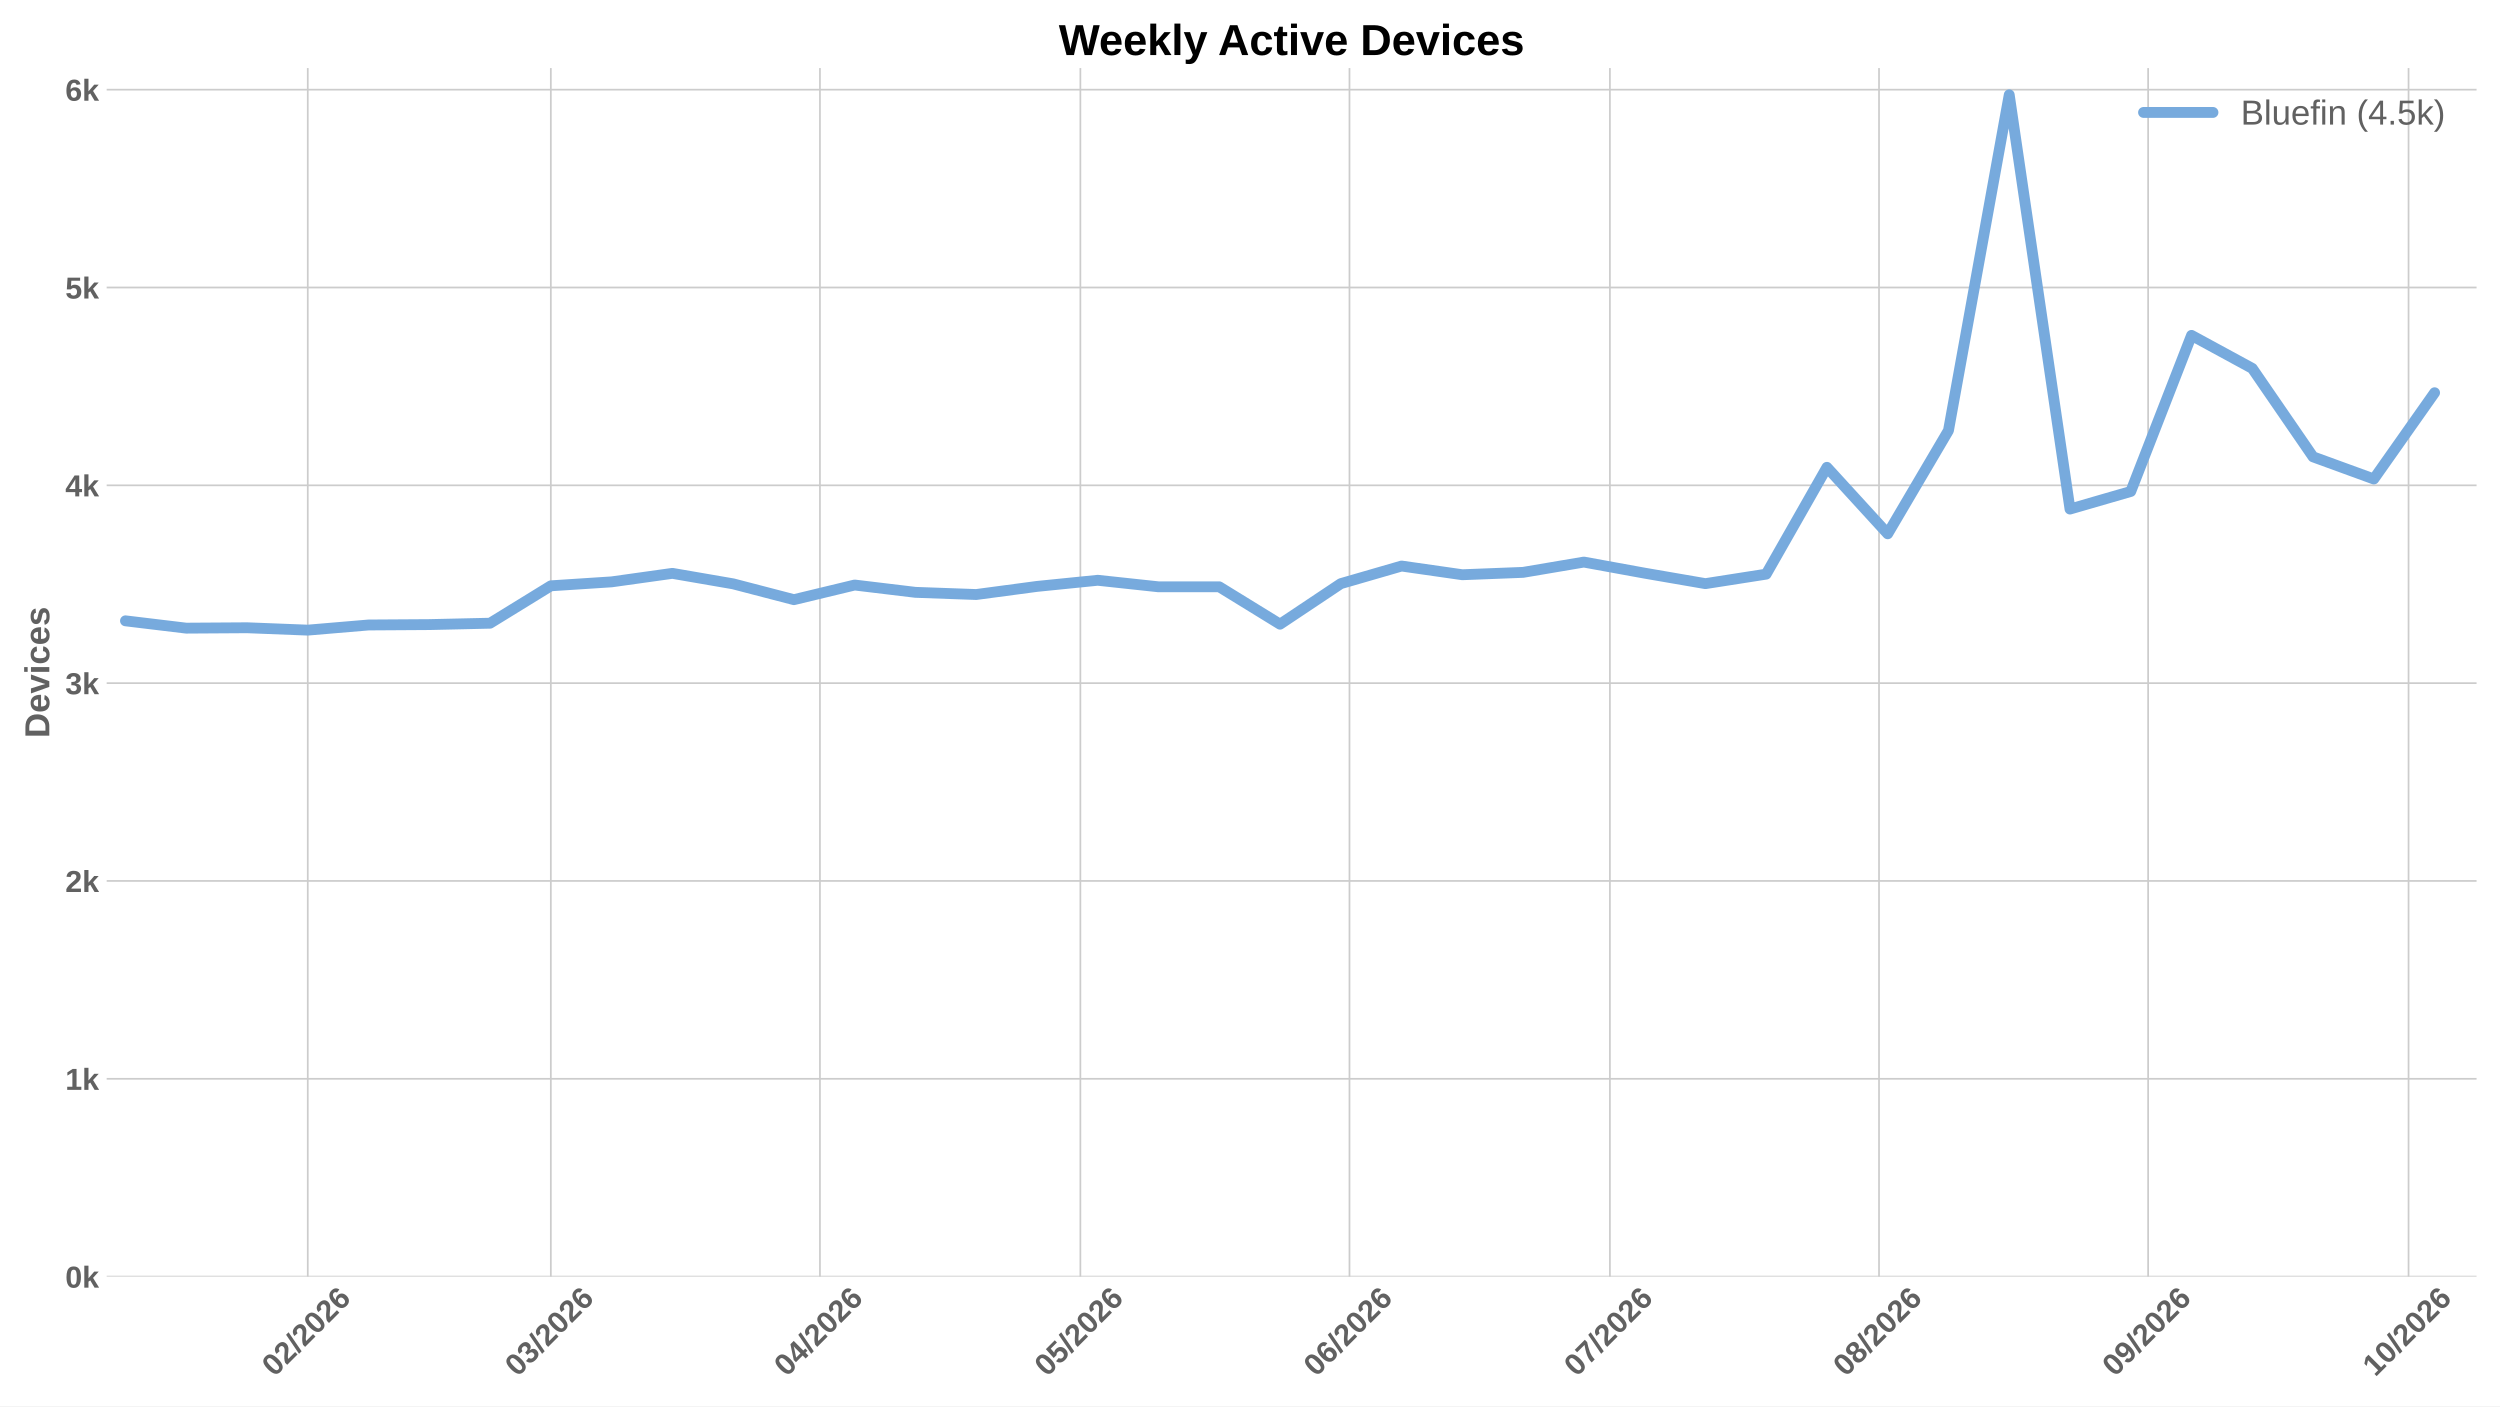
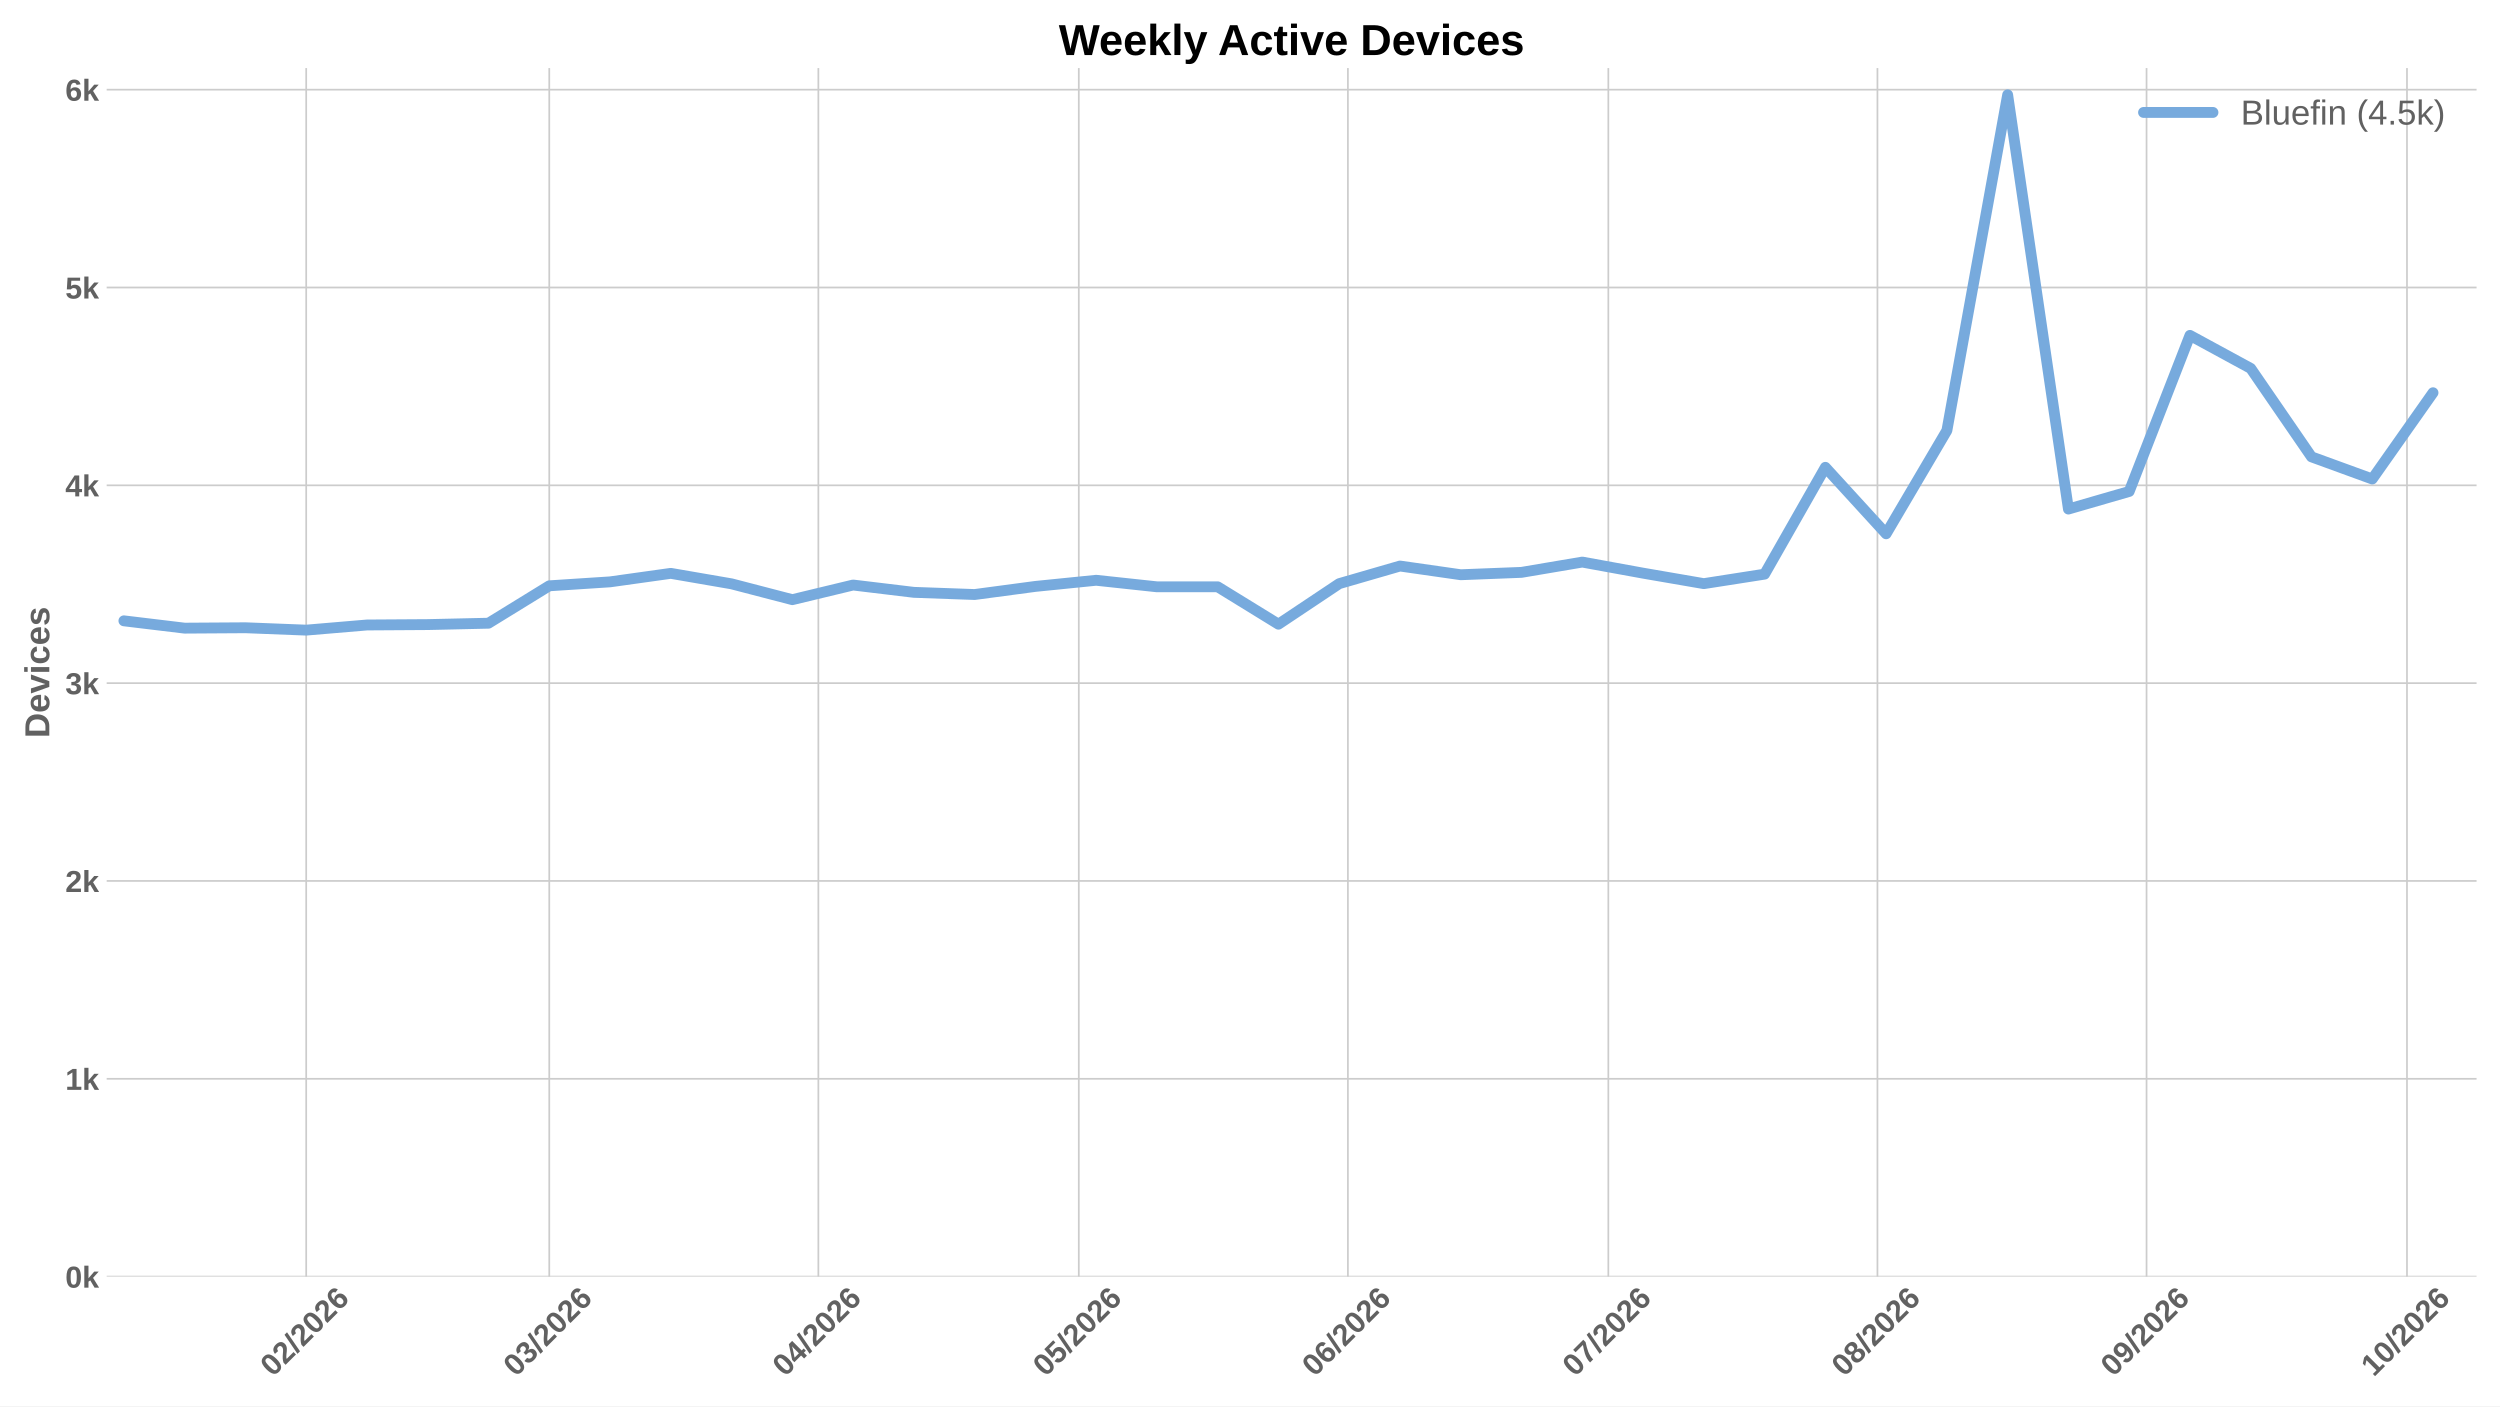
<svg xmlns="http://www.w3.org/2000/svg" xmlns:xlink="http://www.w3.org/1999/xlink" width="1152pt" height="648pt" viewBox="0 0 1152 648" version="1.1">
  <defs>
    <style type="text/css">*{stroke-linejoin: round; stroke-linecap: butt}</style>
  </defs>
  <g id="figure_1">
    <g id="patch_1">
      <path d="M 0 648  L 1152 648  L 1152 0  L 0 0  z " style="fill: #ffffff" />
    </g>
    <g id="axes_1">
      <g id="patch_2">
        <path d="M 49.156 588.262  L 1141.2 588.262  L 1141.2 31.361  L 49.156 31.361  z " style="fill: #ffffff" />
      </g>
      <g id="matplotlib.axis_1">
        <g id="xtick_1">
          <g id="line2d_1">
-             <path d="M 141.821 588.262  L 141.821 31.361  " clip-path="url(#p6d096997a1)" style="fill: none; stroke: #cccccc; stroke-width: 0.8; stroke-linecap: round" />
+             <path d="M 141.095 588.262  L 141.095 31.361  " clip-path="url(#p70b1bf5ac0)" style="fill: none; stroke: #cccccc; stroke-width: 0.8; stroke-linecap: round" />
          </g>
          <g id="line2d_2" />
          <g id="text_1">
-             <g style="fill: #616161" transform="translate(126.4927 634.7498) rotate(-45) scale(0.14 -0.14)">
+             <g style="fill: #616161" transform="translate(125.7665 634.7498) rotate(-45) scale(0.14 -0.14)">
              <defs>
                <path id="LiberationSans-Bold-13" d="M 3297 2203  Q 3297 1088 2914 512  Q 2531 -63 1766 -63  Q 253 -63 253 2203  Q 253 2994 418 3494  Q 584 3994 915 4231  Q 1247 4469 1791 4469  Q 2572 4469 2934 3903  Q 3297 3338 3297 2203  z M 2416 2203  Q 2416 2813 2356 3150  Q 2297 3488 2165 3634  Q 2034 3781 1784 3781  Q 1519 3781 1383 3632  Q 1247 3484 1189 3148  Q 1131 2813 1131 2203  Q 1131 1600 1192 1261  Q 1253 922 1386 775  Q 1519 628 1772 628  Q 2022 628 2158 783  Q 2294 938 2355 1278  Q 2416 1619 2416 2203  z " transform="scale(0.015625)" />
                <path id="LiberationSans-Bold-15" d="M 222 0  L 222 609  Q 394 988 711 1347  Q 1028 1706 1509 2097  Q 1972 2472 2158 2715  Q 2344 2959 2344 3194  Q 2344 3769 1766 3769  Q 1484 3769 1336 3617  Q 1188 3466 1144 3163  L 259 3213  Q 334 3825 717 4147  Q 1100 4469 1759 4469  Q 2472 4469 2853 4144  Q 3234 3819 3234 3231  Q 3234 2922 3112 2672  Q 2991 2422 2800 2211  Q 2609 2000 2376 1815  Q 2144 1631 1925 1456  Q 1706 1281 1526 1103  Q 1347 925 1259 722  L 3303 722  L 3303 0  L 222 0  z " transform="scale(0.015625)" />
                <path id="LiberationSans-Bold-12" d="M 63 -128  L 972 4638  L 1716 4638  L 822 -128  L 63 -128  z " transform="scale(0.015625)" />
                <path id="LiberationSans-Bold-19" d="M 3328 1441  Q 3328 738 2934 337  Q 2541 -63 1847 -63  Q 1069 -63 651 482  Q 234 1028 234 2100  Q 234 3278 657 3873  Q 1081 4469 1869 4469  Q 2428 4469 2751 4222  Q 3075 3975 3209 3456  L 2381 3341  Q 2263 3775 1850 3775  Q 1497 3775 1295 3422  Q 1094 3069 1094 2350  Q 1234 2584 1484 2709  Q 1734 2834 2050 2834  Q 2641 2834 2984 2459  Q 3328 2084 3328 1441  z M 2447 1416  Q 2447 1791 2273 1989  Q 2100 2188 1797 2188  Q 1506 2188 1331 2002  Q 1156 1816 1156 1509  Q 1156 1125 1339 873  Q 1522 622 1819 622  Q 2116 622 2281 833  Q 2447 1044 2447 1416  z " transform="scale(0.015625)" />
              </defs>
              <use xlink:href="#LiberationSans-Bold-13" />
              <use xlink:href="#LiberationSans-Bold-15" transform="translate(55.60938 0)" />
              <use xlink:href="#LiberationSans-Bold-12" transform="translate(111.2188 0)" />
              <use xlink:href="#LiberationSans-Bold-15" transform="translate(139 0)" />
              <use xlink:href="#LiberationSans-Bold-13" transform="translate(194.6094 0)" />
              <use xlink:href="#LiberationSans-Bold-15" transform="translate(250.2188 0)" />
              <use xlink:href="#LiberationSans-Bold-19" transform="translate(305.8281 0)" />
            </g>
          </g>
        </g>
        <g id="xtick_2">
          <g id="line2d_3">
-             <path d="M 253.826 588.262  L 253.826 31.361  " clip-path="url(#p6d096997a1)" style="fill: none; stroke: #cccccc; stroke-width: 0.8; stroke-linecap: round" />
+             <path d="M 253.099 588.262  L 253.099 31.361  " clip-path="url(#p70b1bf5ac0)" style="fill: none; stroke: #cccccc; stroke-width: 0.8; stroke-linecap: round" />
          </g>
          <g id="line2d_4" />
          <g id="text_2">
-             <g style="fill: #616161" transform="translate(238.4972 634.7498) rotate(-45) scale(0.14 -0.14)">
+             <g style="fill: #616161" transform="translate(237.7711 634.7498) rotate(-45) scale(0.14 -0.14)">
              <defs>
                <path id="LiberationSans-Bold-16" d="M 3328 1222  Q 3328 603 2922 265  Q 2516 -72 1766 -72  Q 1056 -72 637 254  Q 219 581 147 1197  L 1041 1275  Q 1125 641 1763 641  Q 2078 641 2253 797  Q 2428 953 2428 1275  Q 2428 1569 2215 1725  Q 2003 1881 1584 1881  L 1278 1881  L 1278 2591  L 1566 2591  Q 1944 2591 2134 2745  Q 2325 2900 2325 3188  Q 2325 3459 2173 3614  Q 2022 3769 1731 3769  Q 1459 3769 1292 3619  Q 1125 3469 1100 3194  L 222 3256  Q 291 3825 694 4147  Q 1097 4469 1747 4469  Q 2438 4469 2827 4158  Q 3216 3847 3216 3297  Q 3216 2884 2973 2618  Q 2731 2353 2275 2266  L 2275 2253  Q 2781 2194 3054 1920  Q 3328 1647 3328 1222  z " transform="scale(0.015625)" />
              </defs>
              <use xlink:href="#LiberationSans-Bold-13" />
              <use xlink:href="#LiberationSans-Bold-16" transform="translate(55.60938 0)" />
              <use xlink:href="#LiberationSans-Bold-12" transform="translate(111.2188 0)" />
              <use xlink:href="#LiberationSans-Bold-15" transform="translate(139 0)" />
              <use xlink:href="#LiberationSans-Bold-13" transform="translate(194.6094 0)" />
              <use xlink:href="#LiberationSans-Bold-15" transform="translate(250.2188 0)" />
              <use xlink:href="#LiberationSans-Bold-19" transform="translate(305.8281 0)" />
            </g>
          </g>
        </g>
        <g id="xtick_3">
          <g id="line2d_5">
-             <path d="M 377.831 588.262  L 377.831 31.361  " clip-path="url(#p6d096997a1)" style="fill: none; stroke: #cccccc; stroke-width: 0.8; stroke-linecap: round" />
+             <path d="M 377.104 588.262  L 377.104 31.361  " clip-path="url(#p70b1bf5ac0)" style="fill: none; stroke: #cccccc; stroke-width: 0.8; stroke-linecap: round" />
          </g>
          <g id="line2d_6" />
          <g id="text_3">
-             <g style="fill: #616161" transform="translate(362.5023 634.7498) rotate(-45) scale(0.14 -0.14)">
+             <g style="fill: #616161" transform="translate(361.7761 634.7498) rotate(-45) scale(0.14 -0.14)">
              <defs>
                <path id="LiberationSans-Bold-17" d="M 2938 897  L 2938 0  L 2100 0  L 2100 897  L 97 897  L 97 1556  L 1956 4403  L 2938 4403  L 2938 1550  L 3525 1550  L 3525 897  L 2938 897  z M 2100 2991  Q 2100 3159 2111 3356  Q 2122 3553 2128 3609  Q 2047 3434 1834 3103  L 813 1550  L 2100 1550  L 2100 2991  z " transform="scale(0.015625)" />
              </defs>
              <use xlink:href="#LiberationSans-Bold-13" />
              <use xlink:href="#LiberationSans-Bold-17" transform="translate(55.60938 0)" />
              <use xlink:href="#LiberationSans-Bold-12" transform="translate(111.2188 0)" />
              <use xlink:href="#LiberationSans-Bold-15" transform="translate(139 0)" />
              <use xlink:href="#LiberationSans-Bold-13" transform="translate(194.6094 0)" />
              <use xlink:href="#LiberationSans-Bold-15" transform="translate(250.2188 0)" />
              <use xlink:href="#LiberationSans-Bold-19" transform="translate(305.8281 0)" />
            </g>
          </g>
        </g>
        <g id="xtick_4">
          <g id="line2d_7">
-             <path d="M 497.836 588.262  L 497.836 31.361  " clip-path="url(#p6d096997a1)" style="fill: none; stroke: #cccccc; stroke-width: 0.8; stroke-linecap: round" />
+             <path d="M 497.109 588.262  L 497.109 31.361  " clip-path="url(#p70b1bf5ac0)" style="fill: none; stroke: #cccccc; stroke-width: 0.8; stroke-linecap: round" />
          </g>
          <g id="line2d_8" />
          <g id="text_4">
-             <g style="fill: #616161" transform="translate(482.5071 634.7498) rotate(-45) scale(0.14 -0.14)">
+             <g style="fill: #616161" transform="translate(481.781 634.7498) rotate(-45) scale(0.14 -0.14)">
              <defs>
                <path id="LiberationSans-Bold-18" d="M 3381 1466  Q 3381 766 2945 351  Q 2509 -63 1750 -63  Q 1088 -63 689 235  Q 291 534 197 1100  L 1075 1172  Q 1144 891 1319 762  Q 1494 634 1759 634  Q 2088 634 2283 843  Q 2478 1053 2478 1447  Q 2478 1794 2293 2001  Q 2109 2209 1778 2209  Q 1413 2209 1181 1925  L 325 1925  L 478 4403  L 3125 4403  L 3125 3750  L 1275 3750  L 1203 2638  Q 1522 2919 2000 2919  Q 2628 2919 3004 2528  Q 3381 2138 3381 1466  z " transform="scale(0.015625)" />
              </defs>
              <use xlink:href="#LiberationSans-Bold-13" />
              <use xlink:href="#LiberationSans-Bold-18" transform="translate(55.60938 0)" />
              <use xlink:href="#LiberationSans-Bold-12" transform="translate(111.2188 0)" />
              <use xlink:href="#LiberationSans-Bold-15" transform="translate(139 0)" />
              <use xlink:href="#LiberationSans-Bold-13" transform="translate(194.6094 0)" />
              <use xlink:href="#LiberationSans-Bold-15" transform="translate(250.2188 0)" />
              <use xlink:href="#LiberationSans-Bold-19" transform="translate(305.8281 0)" />
            </g>
          </g>
        </g>
        <g id="xtick_5">
          <g id="line2d_9">
-             <path d="M 621.841 588.262  L 621.841 31.361  " clip-path="url(#p6d096997a1)" style="fill: none; stroke: #cccccc; stroke-width: 0.8; stroke-linecap: round" />
+             <path d="M 621.114 588.262  L 621.114 31.361  " clip-path="url(#p70b1bf5ac0)" style="fill: none; stroke: #cccccc; stroke-width: 0.8; stroke-linecap: round" />
          </g>
          <g id="line2d_10" />
          <g id="text_5">
-             <g style="fill: #616161" transform="translate(606.5122 634.7498) rotate(-45) scale(0.14 -0.14)">
+             <g style="fill: #616161" transform="translate(605.786 634.7498) rotate(-45) scale(0.14 -0.14)">
              <use xlink:href="#LiberationSans-Bold-13" />
              <use xlink:href="#LiberationSans-Bold-19" transform="translate(55.60938 0)" />
              <use xlink:href="#LiberationSans-Bold-12" transform="translate(111.2188 0)" />
              <use xlink:href="#LiberationSans-Bold-15" transform="translate(139 0)" />
              <use xlink:href="#LiberationSans-Bold-13" transform="translate(194.6094 0)" />
              <use xlink:href="#LiberationSans-Bold-15" transform="translate(250.2188 0)" />
              <use xlink:href="#LiberationSans-Bold-19" transform="translate(305.8281 0)" />
            </g>
          </g>
        </g>
        <g id="xtick_6">
          <g id="line2d_11">
-             <path d="M 741.845 588.262  L 741.845 31.361  " clip-path="url(#p6d096997a1)" style="fill: none; stroke: #cccccc; stroke-width: 0.8; stroke-linecap: round" />
+             <path d="M 741.119 588.262  L 741.119 31.361  " clip-path="url(#p70b1bf5ac0)" style="fill: none; stroke: #cccccc; stroke-width: 0.8; stroke-linecap: round" />
          </g>
          <g id="line2d_12" />
          <g id="text_6">
-             <g style="fill: #616161" transform="translate(726.5171 634.7498) rotate(-45) scale(0.14 -0.14)">
+             <g style="fill: #616161" transform="translate(725.7909 634.7498) rotate(-45) scale(0.14 -0.14)">
              <defs>
                <path id="LiberationSans-Bold-1a" d="M 3278 3706  Q 2981 3238 2717 2797  Q 2453 2356 2256 1911  Q 2059 1466 1945 995  Q 1831 525 1831 0  L 916 0  Q 916 550 1059 1064  Q 1203 1578 1475 2111  Q 1747 2644 2463 3681  L 275 3681  L 275 4403  L 3278 4403  L 3278 3706  z " transform="scale(0.015625)" />
              </defs>
              <use xlink:href="#LiberationSans-Bold-13" />
              <use xlink:href="#LiberationSans-Bold-1a" transform="translate(55.60938 0)" />
              <use xlink:href="#LiberationSans-Bold-12" transform="translate(111.2188 0)" />
              <use xlink:href="#LiberationSans-Bold-15" transform="translate(139 0)" />
              <use xlink:href="#LiberationSans-Bold-13" transform="translate(194.6094 0)" />
              <use xlink:href="#LiberationSans-Bold-15" transform="translate(250.2188 0)" />
              <use xlink:href="#LiberationSans-Bold-19" transform="translate(305.8281 0)" />
            </g>
          </g>
        </g>
        <g id="xtick_7">
          <g id="line2d_13">
-             <path d="M 865.85 588.262  L 865.85 31.361  " clip-path="url(#p6d096997a1)" style="fill: none; stroke: #cccccc; stroke-width: 0.8; stroke-linecap: round" />
+             <path d="M 865.124 588.262  L 865.124 31.361  " clip-path="url(#p70b1bf5ac0)" style="fill: none; stroke: #cccccc; stroke-width: 0.8; stroke-linecap: round" />
          </g>
          <g id="line2d_14" />
          <g id="text_7">
-             <g style="fill: #616161" transform="translate(850.5221 634.7498) rotate(-45) scale(0.14 -0.14)">
+             <g style="fill: #616161" transform="translate(849.7959 634.7498) rotate(-45) scale(0.14 -0.14)">
              <defs>
                <path id="LiberationSans-Bold-1b" d="M 3363 1241  Q 3363 622 2953 279  Q 2544 -63 1784 -63  Q 1031 -63 617 278  Q 203 619 203 1234  Q 203 1656 447 1945  Q 691 2234 1100 2303  L 1100 2316  Q 744 2394 525 2669  Q 306 2944 306 3303  Q 306 3844 689 4156  Q 1072 4469 1772 4469  Q 2488 4469 2870 4164  Q 3253 3859 3253 3297  Q 3253 2938 3036 2666  Q 2819 2394 2453 2322  L 2453 2309  Q 2878 2241 3120 1961  Q 3363 1681 3363 1241  z M 2350 3250  Q 2350 3563 2206 3708  Q 2063 3853 1772 3853  Q 1203 3853 1203 3250  Q 1203 2619 1778 2619  Q 2066 2619 2208 2766  Q 2350 2913 2350 3250  z M 2453 1313  Q 2453 2003 1766 2003  Q 1447 2003 1276 1822  Q 1106 1641 1106 1300  Q 1106 913 1275 734  Q 1444 556 1791 556  Q 2131 556 2292 734  Q 2453 913 2453 1313  z " transform="scale(0.015625)" />
              </defs>
              <use xlink:href="#LiberationSans-Bold-13" />
              <use xlink:href="#LiberationSans-Bold-1b" transform="translate(55.60938 0)" />
              <use xlink:href="#LiberationSans-Bold-12" transform="translate(111.2188 0)" />
              <use xlink:href="#LiberationSans-Bold-15" transform="translate(139 0)" />
              <use xlink:href="#LiberationSans-Bold-13" transform="translate(194.6094 0)" />
              <use xlink:href="#LiberationSans-Bold-15" transform="translate(250.2188 0)" />
              <use xlink:href="#LiberationSans-Bold-19" transform="translate(305.8281 0)" />
            </g>
          </g>
        </g>
        <g id="xtick_8">
          <g id="line2d_15">
-             <path d="M 989.856 588.262  L 989.856 31.361  " clip-path="url(#p6d096997a1)" style="fill: none; stroke: #cccccc; stroke-width: 0.8; stroke-linecap: round" />
+             <path d="M 989.129 588.262  L 989.129 31.361  " clip-path="url(#p70b1bf5ac0)" style="fill: none; stroke: #cccccc; stroke-width: 0.8; stroke-linecap: round" />
          </g>
          <g id="line2d_16" />
          <g id="text_8">
-             <g style="fill: #616161" transform="translate(974.5271 634.7498) rotate(-45) scale(0.14 -0.14)">
+             <g style="fill: #616161" transform="translate(973.801 634.7498) rotate(-45) scale(0.14 -0.14)">
              <defs>
                <path id="LiberationSans-Bold-1c" d="M 3322 2272  Q 3322 1100 2894 518  Q 2466 -63 1678 -63  Q 1097 -63 767 185  Q 438 434 300 972  L 1125 1088  Q 1247 628 1688 628  Q 2056 628 2254 981  Q 2453 1334 2459 2028  Q 2341 1794 2070 1661  Q 1800 1528 1488 1528  Q 906 1528 564 1923  Q 222 2319 222 2994  Q 222 3688 623 4078  Q 1025 4469 1759 4469  Q 2550 4469 2936 3920  Q 3322 3372 3322 2272  z M 2394 2888  Q 2394 3297 2214 3539  Q 2034 3781 1738 3781  Q 1447 3781 1280 3570  Q 1113 3359 1113 2988  Q 1113 2622 1278 2401  Q 1444 2181 1741 2181  Q 2022 2181 2208 2373  Q 2394 2566 2394 2888  z " transform="scale(0.015625)" />
              </defs>
              <use xlink:href="#LiberationSans-Bold-13" />
              <use xlink:href="#LiberationSans-Bold-1c" transform="translate(55.60938 0)" />
              <use xlink:href="#LiberationSans-Bold-12" transform="translate(111.2188 0)" />
              <use xlink:href="#LiberationSans-Bold-15" transform="translate(139 0)" />
              <use xlink:href="#LiberationSans-Bold-13" transform="translate(194.6094 0)" />
              <use xlink:href="#LiberationSans-Bold-15" transform="translate(250.2188 0)" />
              <use xlink:href="#LiberationSans-Bold-19" transform="translate(305.8281 0)" />
            </g>
          </g>
        </g>
        <g id="xtick_9">
          <g id="line2d_17">
-             <path d="M 1109.86 588.262  L 1109.86 31.361  " clip-path="url(#p6d096997a1)" style="fill: none; stroke: #cccccc; stroke-width: 0.8; stroke-linecap: round" />
+             <path d="M 1109.134 588.262  L 1109.134 31.361  " clip-path="url(#p70b1bf5ac0)" style="fill: none; stroke: #cccccc; stroke-width: 0.8; stroke-linecap: round" />
          </g>
          <g id="line2d_18" />
          <g id="text_9">
-             <g style="fill: #616161" transform="translate(1094.532 634.7498) rotate(-45) scale(0.14 -0.14)">
+             <g style="fill: #616161" transform="translate(1093.806 634.7498) rotate(-45) scale(0.14 -0.14)">
              <defs>
                <path id="LiberationSans-Bold-14" d="M 403 0  L 403 653  L 1494 653  L 1494 3656  L 438 2997  L 438 3688  L 1541 4403  L 2372 4403  L 2372 653  L 3381 653  L 3381 0  L 403 0  z " transform="scale(0.015625)" />
              </defs>
              <use xlink:href="#LiberationSans-Bold-14" />
              <use xlink:href="#LiberationSans-Bold-13" transform="translate(55.60938 0)" />
              <use xlink:href="#LiberationSans-Bold-12" transform="translate(111.2188 0)" />
              <use xlink:href="#LiberationSans-Bold-15" transform="translate(139 0)" />
              <use xlink:href="#LiberationSans-Bold-13" transform="translate(194.6094 0)" />
              <use xlink:href="#LiberationSans-Bold-15" transform="translate(250.2188 0)" />
              <use xlink:href="#LiberationSans-Bold-19" transform="translate(305.8281 0)" />
            </g>
          </g>
        </g>
      </g>
      <g id="matplotlib.axis_2">
        <g id="ytick_1">
          <g id="line2d_19">
-             <path d="M 49.156 588.262  L 1141.2 588.262  " clip-path="url(#p6d096997a1)" style="fill: none; stroke: #cccccc; stroke-width: 0.8; stroke-linecap: round" />
+             <path d="M 49.156 588.262  L 1141.2 588.262  " clip-path="url(#p70b1bf5ac0)" style="fill: none; stroke: #cccccc; stroke-width: 0.8; stroke-linecap: round" />
          </g>
          <g id="line2d_20" />
          <g id="text_10">
            <g style="fill: #616161" transform="translate(30.085 593.3584) scale(0.14 -0.14)">
              <defs>
                <path id="LiberationSans-Bold-4e" d="M 2606 0  L 1703 1531  L 1325 1269  L 1325 0  L 447 0  L 447 4638  L 1325 4638  L 1325 1981  L 2531 3381  L 3475 3381  L 2288 2063  L 3566 0  L 2606 0  z " transform="scale(0.015625)" />
              </defs>
              <use xlink:href="#LiberationSans-Bold-13" />
              <use xlink:href="#LiberationSans-Bold-4e" transform="translate(55.60938 0)" />
            </g>
          </g>
        </g>
        <g id="ytick_2">
          <g id="line2d_21">
-             <path d="M 49.156 497.106  L 1141.2 497.106  " clip-path="url(#p6d096997a1)" style="fill: none; stroke: #cccccc; stroke-width: 0.8; stroke-linecap: round" />
+             <path d="M 49.156 497.106  L 1141.2 497.106  " clip-path="url(#p70b1bf5ac0)" style="fill: none; stroke: #cccccc; stroke-width: 0.8; stroke-linecap: round" />
          </g>
          <g id="line2d_22" />
          <g id="text_11">
            <g style="fill: #616161" transform="translate(30.085 502.2021) scale(0.14 -0.14)">
              <use xlink:href="#LiberationSans-Bold-14" />
              <use xlink:href="#LiberationSans-Bold-4e" transform="translate(55.60938 0)" />
            </g>
          </g>
        </g>
        <g id="ytick_3">
          <g id="line2d_23">
-             <path d="M 49.156 405.949  L 1141.2 405.949  " clip-path="url(#p6d096997a1)" style="fill: none; stroke: #cccccc; stroke-width: 0.8; stroke-linecap: round" />
+             <path d="M 49.156 405.949  L 1141.2 405.949  " clip-path="url(#p70b1bf5ac0)" style="fill: none; stroke: #cccccc; stroke-width: 0.8; stroke-linecap: round" />
          </g>
          <g id="line2d_24" />
          <g id="text_12">
            <g style="fill: #616161" transform="translate(30.085 411.0457) scale(0.14 -0.14)">
              <use xlink:href="#LiberationSans-Bold-15" />
              <use xlink:href="#LiberationSans-Bold-4e" transform="translate(55.60938 0)" />
            </g>
          </g>
        </g>
        <g id="ytick_4">
          <g id="line2d_25">
-             <path d="M 49.156 314.793  L 1141.2 314.793  " clip-path="url(#p6d096997a1)" style="fill: none; stroke: #cccccc; stroke-width: 0.8; stroke-linecap: round" />
+             <path d="M 49.156 314.793  L 1141.2 314.793  " clip-path="url(#p70b1bf5ac0)" style="fill: none; stroke: #cccccc; stroke-width: 0.8; stroke-linecap: round" />
          </g>
          <g id="line2d_26" />
          <g id="text_13">
            <g style="fill: #616161" transform="translate(30.085 319.8893) scale(0.14 -0.14)">
              <use xlink:href="#LiberationSans-Bold-16" />
              <use xlink:href="#LiberationSans-Bold-4e" transform="translate(55.60938 0)" />
            </g>
          </g>
        </g>
        <g id="ytick_5">
          <g id="line2d_27">
-             <path d="M 49.156 223.637  L 1141.2 223.637  " clip-path="url(#p6d096997a1)" style="fill: none; stroke: #cccccc; stroke-width: 0.8; stroke-linecap: round" />
+             <path d="M 49.156 223.637  L 1141.2 223.637  " clip-path="url(#p70b1bf5ac0)" style="fill: none; stroke: #cccccc; stroke-width: 0.8; stroke-linecap: round" />
          </g>
          <g id="line2d_28" />
          <g id="text_14">
            <g style="fill: #616161" transform="translate(30.085 228.7329) scale(0.14 -0.14)">
              <use xlink:href="#LiberationSans-Bold-17" />
              <use xlink:href="#LiberationSans-Bold-4e" transform="translate(55.60938 0)" />
            </g>
          </g>
        </g>
        <g id="ytick_6">
          <g id="line2d_29">
-             <path d="M 49.156 132.48  L 1141.2 132.48  " clip-path="url(#p6d096997a1)" style="fill: none; stroke: #cccccc; stroke-width: 0.8; stroke-linecap: round" />
+             <path d="M 49.156 132.48  L 1141.2 132.48  " clip-path="url(#p70b1bf5ac0)" style="fill: none; stroke: #cccccc; stroke-width: 0.8; stroke-linecap: round" />
          </g>
          <g id="line2d_30" />
          <g id="text_15">
            <g style="fill: #616161" transform="translate(30.085 137.5765) scale(0.14 -0.14)">
              <use xlink:href="#LiberationSans-Bold-18" />
              <use xlink:href="#LiberationSans-Bold-4e" transform="translate(55.60938 0)" />
            </g>
          </g>
        </g>
        <g id="ytick_7">
          <g id="line2d_31">
-             <path d="M 49.156 41.324  L 1141.2 41.324  " clip-path="url(#p6d096997a1)" style="fill: none; stroke: #cccccc; stroke-width: 0.8; stroke-linecap: round" />
+             <path d="M 49.156 41.324  L 1141.2 41.324  " clip-path="url(#p70b1bf5ac0)" style="fill: none; stroke: #cccccc; stroke-width: 0.8; stroke-linecap: round" />
          </g>
          <g id="line2d_32" />
          <g id="text_16">
            <g style="fill: #616161" transform="translate(30.085 46.42013) scale(0.14 -0.14)">
              <use xlink:href="#LiberationSans-Bold-19" />
              <use xlink:href="#LiberationSans-Bold-4e" transform="translate(55.60938 0)" />
            </g>
          </g>
        </g>
        <g id="text_17">
          <g style="fill: #616161" transform="translate(22.71781 340.0552) rotate(-90) scale(0.16 -0.16)">
            <defs>
              <path id="LiberationSans-Bold-27" d="M 4353 2234  Q 4353 1553 4086 1045  Q 3819 538 3330 269  Q 2841 0 2209 0  L 428 0  L 428 4403  L 2022 4403  Q 3134 4403 3743 3842  Q 4353 3281 4353 2234  z M 3425 2234  Q 3425 2944 3056 3317  Q 2688 3691 2003 3691  L 1350 3691  L 1350 713  L 2131 713  Q 2725 713 3075 1122  Q 3425 1531 3425 2234  z " transform="scale(0.015625)" />
              <path id="LiberationSans-Bold-48" d="M 1831 -63  Q 1069 -63 659 389  Q 250 841 250 1706  Q 250 2544 665 2994  Q 1081 3444 1844 3444  Q 2572 3444 2956 2961  Q 3341 2478 3341 1547  L 3341 1522  L 1172 1522  Q 1172 1028 1355 776  Q 1538 525 1875 525  Q 2341 525 2463 928  L 3291 856  Q 2931 -63 1831 -63  z M 1831 2891  Q 1522 2891 1355 2675  Q 1188 2459 1178 2072  L 2491 2072  Q 2466 2481 2294 2686  Q 2122 2891 1831 2891  z " transform="scale(0.015625)" />
              <path id="LiberationSans-Bold-59" d="M 2284 0  L 1234 0  L 25 3381  L 953 3381  L 1544 1491  Q 1591 1334 1766 709  Q 1797 838 1894 1159  Q 1991 1481 2613 3381  L 3531 3381  L 2284 0  z " transform="scale(0.015625)" />
              <path id="LiberationSans-Bold-4c" d="M 447 3991  L 447 4638  L 1325 4638  L 1325 3991  L 447 3991  z M 447 0  L 447 3381  L 1325 3381  L 1325 0  L 447 0  z " transform="scale(0.015625)" />
              <path id="LiberationSans-Bold-46" d="M 1856 -63  Q 1088 -63 669 395  Q 250 853 250 1672  Q 250 2509 672 2976  Q 1094 3444 1869 3444  Q 2466 3444 2856 3144  Q 3247 2844 3347 2316  L 2463 2272  Q 2425 2531 2275 2686  Q 2125 2841 1850 2841  Q 1172 2841 1172 1706  Q 1172 538 1863 538  Q 2113 538 2281 695  Q 2450 853 2491 1166  L 3372 1125  Q 3325 778 3123 506  Q 2922 234 2594 85  Q 2266 -63 1856 -63  z " transform="scale(0.015625)" />
              <path id="LiberationSans-Bold-56" d="M 3297 988  Q 3297 497 2895 217  Q 2494 -63 1784 -63  Q 1088 -63 717 157  Q 347 378 225 844  L 997 959  Q 1063 719 1223 619  Q 1384 519 1784 519  Q 2153 519 2322 612  Q 2491 706 2491 906  Q 2491 1069 2355 1164  Q 2219 1259 1894 1325  Q 1150 1472 890 1598  Q 631 1725 495 1926  Q 359 2128 359 2422  Q 359 2906 732 3176  Q 1106 3447 1791 3447  Q 2394 3447 2761 3212  Q 3128 2978 3219 2534  L 2441 2453  Q 2403 2659 2256 2761  Q 2109 2863 1791 2863  Q 1478 2863 1322 2783  Q 1166 2703 1166 2516  Q 1166 2369 1286 2283  Q 1406 2197 1691 2141  Q 2088 2059 2395 1973  Q 2703 1888 2889 1769  Q 3075 1650 3186 1464  Q 3297 1278 3297 988  z " transform="scale(0.015625)" />
            </defs>
            <use xlink:href="#LiberationSans-Bold-27" />
            <use xlink:href="#LiberationSans-Bold-48" transform="translate(72.21875 0)" />
            <use xlink:href="#LiberationSans-Bold-59" transform="translate(127.8281 0)" />
            <use xlink:href="#LiberationSans-Bold-4c" transform="translate(183.4375 0)" />
            <use xlink:href="#LiberationSans-Bold-46" transform="translate(211.2188 0)" />
            <use xlink:href="#LiberationSans-Bold-48" transform="translate(266.8281 0)" />
            <use xlink:href="#LiberationSans-Bold-56" transform="translate(322.4375 0)" />
          </g>
        </g>
      </g>
      <g id="line2d_33">
-         <path d="M 57.818 286.079  L 85.819 289.452  L 113.82 289.269  L 141.821 290.363  L 169.822 287.993  L 197.823 287.811  L 225.824 287.173  L 253.826 269.944  L 281.827 268.121  L 309.828 264.201  L 337.829 269.033  L 365.83 276.325  L 393.831 269.58  L 421.832 272.952  L 449.834 273.955  L 477.835 270.218  L 505.836 267.392  L 533.837 270.4  L 561.838 270.4  L 589.839 287.628  L 617.84 268.941  L 645.842 260.829  L 673.843 264.839  L 701.844 263.746  L 729.845 259.005  L 757.846 264.11  L 785.847 268.941  L 813.848 264.566  L 841.849 215.341  L 869.851 245.97  L 897.852 198.386  L 925.853 43.694  L 953.854 234.575  L 981.855 226.463  L 1009.856 154.54  L 1037.857 169.763  L 1065.859 210.51  L 1093.86 220.72  L 1121.861 180.976  " clip-path="url(#p6d096997a1)" style="fill: none; stroke: #77aadd; stroke-width: 5; stroke-linecap: round" />
+         <path d="M 57.091 286.079  L 85.093 289.452  L 113.094 289.269  L 141.095 290.363  L 169.096 287.993  L 197.097 287.811  L 225.098 287.173  L 253.099 269.944  L 281.101 268.121  L 309.102 264.201  L 337.103 269.033  L 365.104 276.325  L 393.105 269.58  L 421.106 272.952  L 449.107 273.955  L 477.109 270.218  L 505.11 267.392  L 533.111 270.4  L 561.112 270.4  L 589.113 287.628  L 617.114 268.941  L 645.115 260.829  L 673.117 264.839  L 701.118 263.746  L 729.119 259.005  L 757.12 264.11  L 785.121 268.941  L 813.122 264.566  L 841.123 215.341  L 869.124 245.97  L 897.126 198.386  L 925.127 43.694  L 953.128 234.575  L 981.129 226.463  L 1009.13 154.54  L 1037.131 169.763  L 1065.132 210.51  L 1093.134 220.72  L 1121.135 180.976  " clip-path="url(#p70b1bf5ac0)" style="fill: none; stroke: #77aadd; stroke-width: 5; stroke-linecap: round" />
      </g>
      <g id="patch_3">
        <path d="M 49.156 588.262  L 49.156 31.361  " style="fill: none" />
      </g>
      <g id="patch_4">
        <path d="M 1141.2 588.262  L 1141.2 31.361  " style="fill: none" />
      </g>
      <g id="patch_5">
        <path d="M 49.156 588.262  L 1141.2 588.262  " style="fill: none" />
      </g>
      <g id="patch_6">
        <path d="M 49.156 31.361  L 1141.2 31.361  " style="fill: none" />
      </g>
      <g id="text_18">
        <g transform="translate(487.895 25.36055) scale(0.2 -0.2)">
          <defs>
            <path id="LiberationSans-Bold-3a" d="M 4897 0  L 3803 0  L 3206 2547  Q 3097 2997 3022 3488  Q 2947 3078 2900 2864  Q 2853 2650 2234 0  L 1141 0  L 6 4403  L 941 4403  L 1578 1559  L 1722 872  Q 1809 1306 1892 1701  Q 1975 2097 2516 4403  L 3547 4403  L 4103 2059  Q 4169 1797 4325 872  L 4403 1234  L 4569 1953  L 5100 4403  L 6034 4403  L 4897 0  z " transform="scale(0.015625)" />
            <path id="LiberationSans-Bold-4f" d="M 447 0  L 447 4638  L 1325 4638  L 1325 0  L 447 0  z " transform="scale(0.015625)" />
            <path id="LiberationSans-Bold-5c" d="M 884 -1328  Q 569 -1328 331 -1288  L 331 -663  Q 497 -688 634 -688  Q 822 -688 945 -628  Q 1069 -569 1167 -431  Q 1266 -294 1388 34  L 50 3381  L 978 3381  L 1509 1797  Q 1634 1456 1825 753  L 1903 1050  L 2106 1784  L 2606 3381  L 3525 3381  L 2188 -178  Q 1919 -828 1630 -1078  Q 1341 -1328 884 -1328  z " transform="scale(0.015625)" />
            <path id="LiberationSans-Bold-3" transform="scale(0.015625)" />
            <path id="LiberationSans-Bold-24" d="M 3541 0  L 3150 1125  L 1472 1125  L 1081 0  L 159 0  L 1766 4403  L 2853 4403  L 4453 0  L 3541 0  z M 2309 3725  L 2291 3656  Q 2259 3544 2215 3400  Q 2172 3256 1678 1819  L 2944 1819  L 2509 3084  L 2375 3509  L 2309 3725  z " transform="scale(0.015625)" />
            <path id="LiberationSans-Bold-57" d="M 1313 -56  Q 925 -56 715 155  Q 506 366 506 794  L 506 2788  L 78 2788  L 78 3381  L 550 3381  L 825 4175  L 1375 4175  L 1375 3381  L 2016 3381  L 2016 2788  L 1375 2788  L 1375 1031  Q 1375 784 1469 667  Q 1563 550 1759 550  Q 1863 550 2053 594  L 2053 50  Q 1728 -56 1313 -56  z " transform="scale(0.015625)" />
          </defs>
          <use xlink:href="#LiberationSans-Bold-3a" />
          <use xlink:href="#LiberationSans-Bold-48" transform="translate(92.57812 0)" />
          <use xlink:href="#LiberationSans-Bold-48" transform="translate(148.1875 0)" />
          <use xlink:href="#LiberationSans-Bold-4e" transform="translate(203.7969 0)" />
          <use xlink:href="#LiberationSans-Bold-4f" transform="translate(259.4062 0)" />
          <use xlink:href="#LiberationSans-Bold-5c" transform="translate(287.1875 0)" />
          <use xlink:href="#LiberationSans-Bold-3" transform="translate(342.7969 0)" />
          <use xlink:href="#LiberationSans-Bold-24" transform="translate(366.875 0)" />
          <use xlink:href="#LiberationSans-Bold-46" transform="translate(439.0938 0)" />
          <use xlink:href="#LiberationSans-Bold-57" transform="translate(494.7031 0)" />
          <use xlink:href="#LiberationSans-Bold-4c" transform="translate(528 0)" />
          <use xlink:href="#LiberationSans-Bold-59" transform="translate(555.7812 0)" />
          <use xlink:href="#LiberationSans-Bold-48" transform="translate(611.3906 0)" />
          <use xlink:href="#LiberationSans-Bold-3" transform="translate(667 0)" />
          <use xlink:href="#LiberationSans-Bold-27" transform="translate(694.7812 0)" />
          <use xlink:href="#LiberationSans-Bold-48" transform="translate(767 0)" />
          <use xlink:href="#LiberationSans-Bold-59" transform="translate(822.6094 0)" />
          <use xlink:href="#LiberationSans-Bold-4c" transform="translate(878.2188 0)" />
          <use xlink:href="#LiberationSans-Bold-46" transform="translate(906 0)" />
          <use xlink:href="#LiberationSans-Bold-48" transform="translate(961.6094 0)" />
          <use xlink:href="#LiberationSans-Bold-56" transform="translate(1017.219 0)" />
        </g>
      </g>
      <g id="legend_1">
        <g id="line2d_34">
          <path d="M 987.74 51.809  L 1003.74 51.809  L 1019.74 51.809  " style="fill: none; stroke: #77aadd; stroke-width: 5; stroke-linecap: round" />
        </g>
        <g id="text_19">
          <g style="fill: #616161" transform="translate(1032.54 57.40898) scale(0.16 -0.16)">
            <defs>
              <path id="LiberationSans-25" d="M 3931 1241  Q 3931 653 3503 326  Q 3075 0 2313 0  L 525 0  L 525 4403  L 2125 4403  Q 3675 4403 3675 3334  Q 3675 2944 3456 2678  Q 3238 2413 2838 2322  Q 3363 2259 3647 1970  Q 3931 1681 3931 1241  z M 3075 3263  Q 3075 3619 2831 3772  Q 2588 3925 2125 3925  L 1122 3925  L 1122 2531  L 2125 2531  Q 2603 2531 2839 2711  Q 3075 2891 3075 3263  z M 3328 1288  Q 3328 2066 2234 2066  L 1122 2066  L 1122 478  L 2281 478  Q 2828 478 3078 681  Q 3328 884 3328 1288  z " transform="scale(0.015625)" />
              <path id="LiberationSans-4f" d="M 431 0  L 431 4638  L 994 4638  L 994 0  L 431 0  z " transform="scale(0.015625)" />
              <path id="LiberationSans-58" d="M 981 3381  L 981 1238  Q 981 903 1047 718  Q 1113 534 1256 453  Q 1400 372 1678 372  Q 2084 372 2318 650  Q 2553 928 2553 1422  L 2553 3381  L 3116 3381  L 3116 722  Q 3116 131 3134 0  L 2603 0  Q 2600 16 2597 84  Q 2594 153 2589 242  Q 2584 331 2578 578  L 2569 578  Q 2375 228 2120 82  Q 1866 -63 1488 -63  Q 931 -63 673 214  Q 416 491 416 1128  L 416 3381  L 981 3381  z " transform="scale(0.015625)" />
              <path id="LiberationSans-48" d="M 863 1572  Q 863 991 1103 675  Q 1344 359 1806 359  Q 2172 359 2392 506  Q 2613 653 2691 878  L 3184 738  Q 2881 -63 1806 -63  Q 1056 -63 664 384  Q 272 831 272 1713  Q 272 2550 664 2997  Q 1056 3444 1784 3444  Q 3275 3444 3275 1647  L 3275 1572  L 863 1572  z M 2694 2003  Q 2647 2538 2422 2783  Q 2197 3028 1775 3028  Q 1366 3028 1127 2754  Q 888 2481 869 2003  L 2694 2003  z " transform="scale(0.015625)" />
              <path id="LiberationSans-49" d="M 1128 2972  L 1128 0  L 566 0  L 566 2972  L 91 2972  L 91 3381  L 566 3381  L 566 3763  Q 566 4225 769 4428  Q 972 4631 1391 4631  Q 1625 4631 1788 4594  L 1788 4166  Q 1647 4191 1538 4191  Q 1322 4191 1225 4081  Q 1128 3972 1128 3684  L 1128 3381  L 1788 3381  L 1788 2972  L 1128 2972  z " transform="scale(0.015625)" />
              <path id="LiberationSans-4c" d="M 428 4100  L 428 4638  L 991 4638  L 991 4100  L 428 4100  z M 428 0  L 428 3381  L 991 3381  L 991 0  L 428 0  z " transform="scale(0.015625)" />
              <path id="LiberationSans-51" d="M 2578 0  L 2578 2144  Q 2578 2478 2512 2662  Q 2447 2847 2303 2928  Q 2159 3009 1881 3009  Q 1475 3009 1240 2731  Q 1006 2453 1006 1959  L 1006 0  L 444 0  L 444 2659  Q 444 3250 425 3381  L 956 3381  Q 959 3366 962 3297  Q 966 3228 970 3139  Q 975 3050 981 2803  L 991 2803  Q 1184 3153 1439 3298  Q 1694 3444 2072 3444  Q 2628 3444 2886 3167  Q 3144 2891 3144 2253  L 3144 0  L 2578 0  z " transform="scale(0.015625)" />
              <path id="LiberationSans-3" transform="scale(0.015625)" />
              <path id="LiberationSans-b" d="M 397 1663  Q 397 2566 680 3284  Q 963 4003 1550 4638  L 2094 4638  Q 1509 3988 1236 3256  Q 963 2525 963 1656  Q 963 791 1233 62  Q 1503 -666 2094 -1325  L 1550 -1325  Q 959 -688 678 32  Q 397 753 397 1650  L 397 1663  z " transform="scale(0.015625)" />
              <path id="LiberationSans-17" d="M 2753 997  L 2753 0  L 2222 0  L 2222 997  L 147 997  L 147 1434  L 2163 4403  L 2753 4403  L 2753 1441  L 3372 1441  L 3372 997  L 2753 997  z M 2222 3769  Q 2216 3750 2134 3603  Q 2053 3456 2013 3397  L 884 1734  L 716 1503  L 666 1441  L 2222 1441  L 2222 3769  z " transform="scale(0.015625)" />
              <path id="LiberationSans-11" d="M 584 0  L 584 684  L 1194 684  L 1194 0  L 584 0  z " transform="scale(0.015625)" />
              <path id="LiberationSans-18" d="M 3291 1434  Q 3291 738 2877 337  Q 2463 -63 1728 -63  Q 1113 -63 734 206  Q 356 475 256 984  L 825 1050  Q 1003 397 1741 397  Q 2194 397 2450 670  Q 2706 944 2706 1422  Q 2706 1838 2448 2094  Q 2191 2350 1753 2350  Q 1525 2350 1328 2278  Q 1131 2206 934 2034  L 384 2034  L 531 4403  L 3034 4403  L 3034 3925  L 1044 3925  L 959 2528  Q 1325 2809 1869 2809  Q 2519 2809 2905 2428  Q 3291 2047 3291 1434  z " transform="scale(0.015625)" />
              <path id="LiberationSans-4e" d="M 2550 0  L 1406 1544  L 994 1203  L 994 0  L 431 0  L 431 4638  L 994 4638  L 994 1741  L 2478 3381  L 3138 3381  L 1766 1928  L 3209 0  L 2550 0  z " transform="scale(0.015625)" />
              <path id="LiberationSans-c" d="M 1734 1650  Q 1734 747 1451 28  Q 1169 -691 581 -1325  L 38 -1325  Q 625 -669 897 57  Q 1169 784 1169 1656  Q 1169 2528 895 3256  Q 622 3984 38 4638  L 581 4638  Q 1172 4000 1453 3279  Q 1734 2559 1734 1663  L 1734 1650  z " transform="scale(0.015625)" />
            </defs>
            <use xlink:href="#LiberationSans-25" />
            <use xlink:href="#LiberationSans-4f" transform="translate(66.70312 0)" />
            <use xlink:href="#LiberationSans-58" transform="translate(88.92188 0)" />
            <use xlink:href="#LiberationSans-48" transform="translate(144.5312 0)" />
            <use xlink:href="#LiberationSans-49" transform="translate(200.1406 0)" />
            <use xlink:href="#LiberationSans-4c" transform="translate(227.9219 0)" />
            <use xlink:href="#LiberationSans-51" transform="translate(250.1406 0)" />
            <use xlink:href="#LiberationSans-3" transform="translate(305.75 0)" />
            <use xlink:href="#LiberationSans-b" transform="translate(333.5312 0)" />
            <use xlink:href="#LiberationSans-17" transform="translate(366.8281 0)" />
            <use xlink:href="#LiberationSans-11" transform="translate(422.4375 0)" />
            <use xlink:href="#LiberationSans-18" transform="translate(450.2188 0)" />
            <use xlink:href="#LiberationSans-4e" transform="translate(505.8281 0)" />
            <use xlink:href="#LiberationSans-c" transform="translate(555.8281 0)" />
          </g>
        </g>
      </g>
    </g>
  </g>
  <defs>
-     <clipPath id="p6d096997a1">
+     <clipPath id="p70b1bf5ac0">
      <rect x="49.156" y="31.361" width="1092.044" height="556.902" />
    </clipPath>
  </defs>
</svg>
